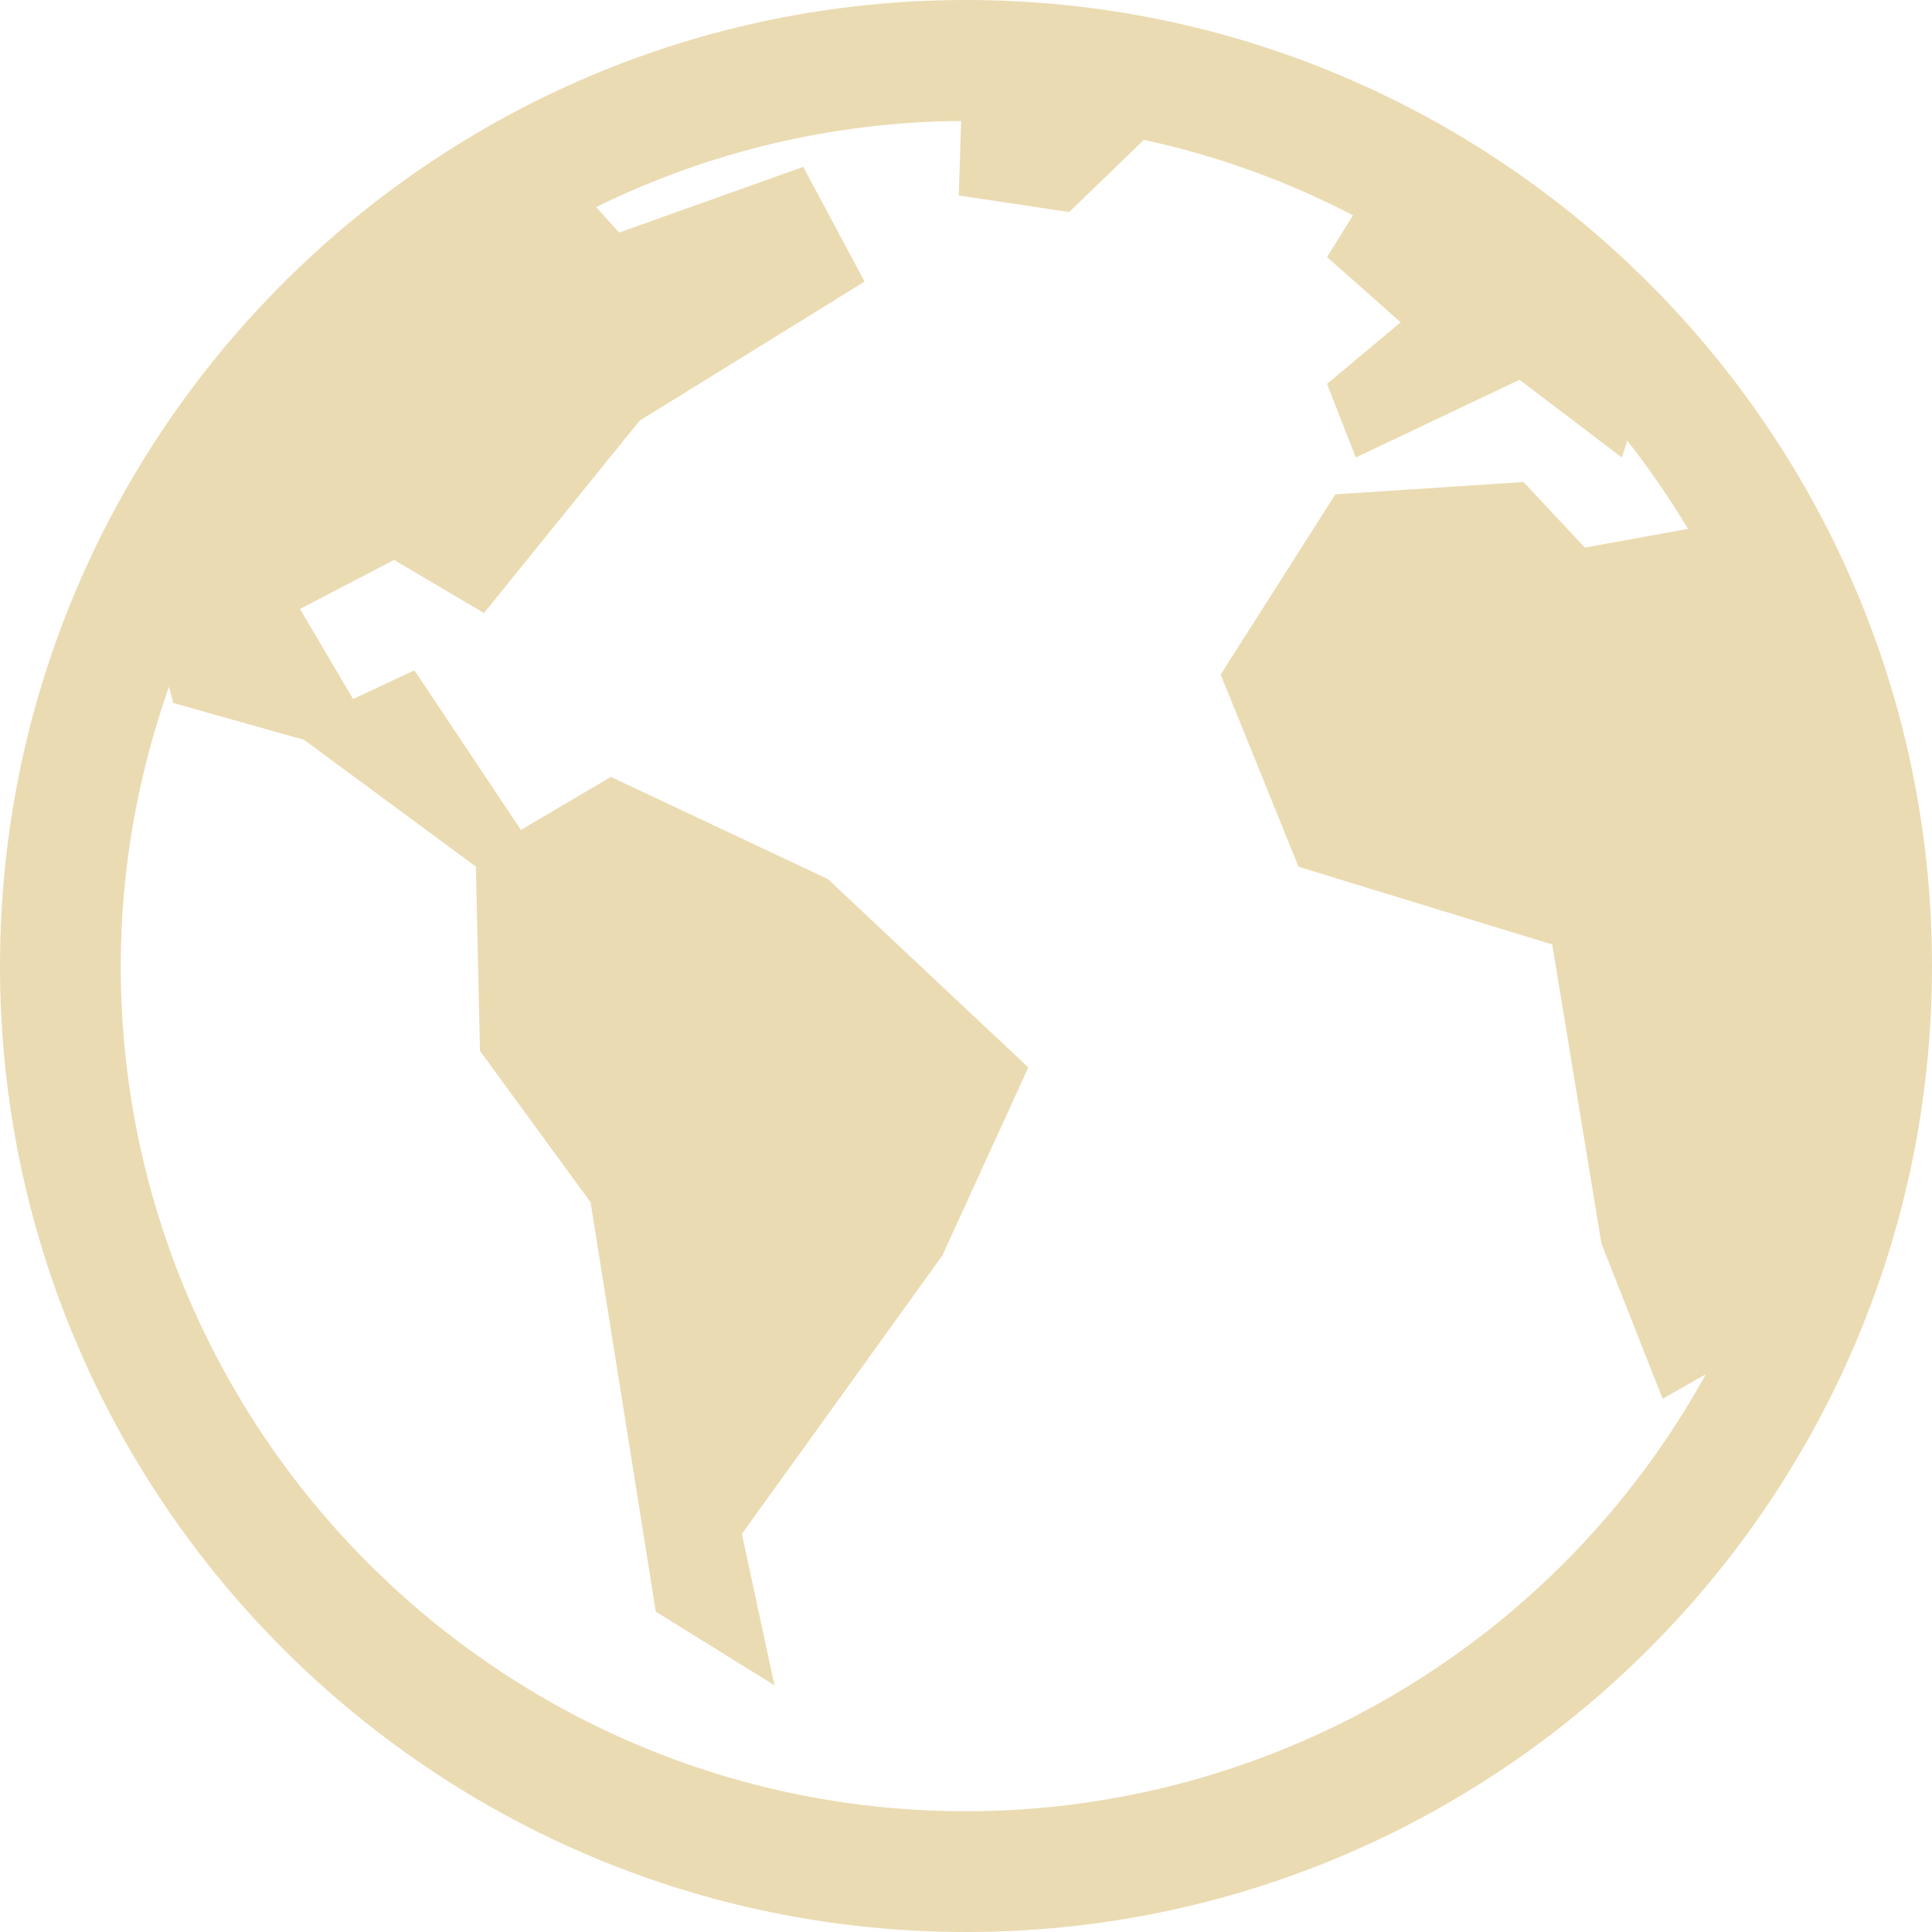
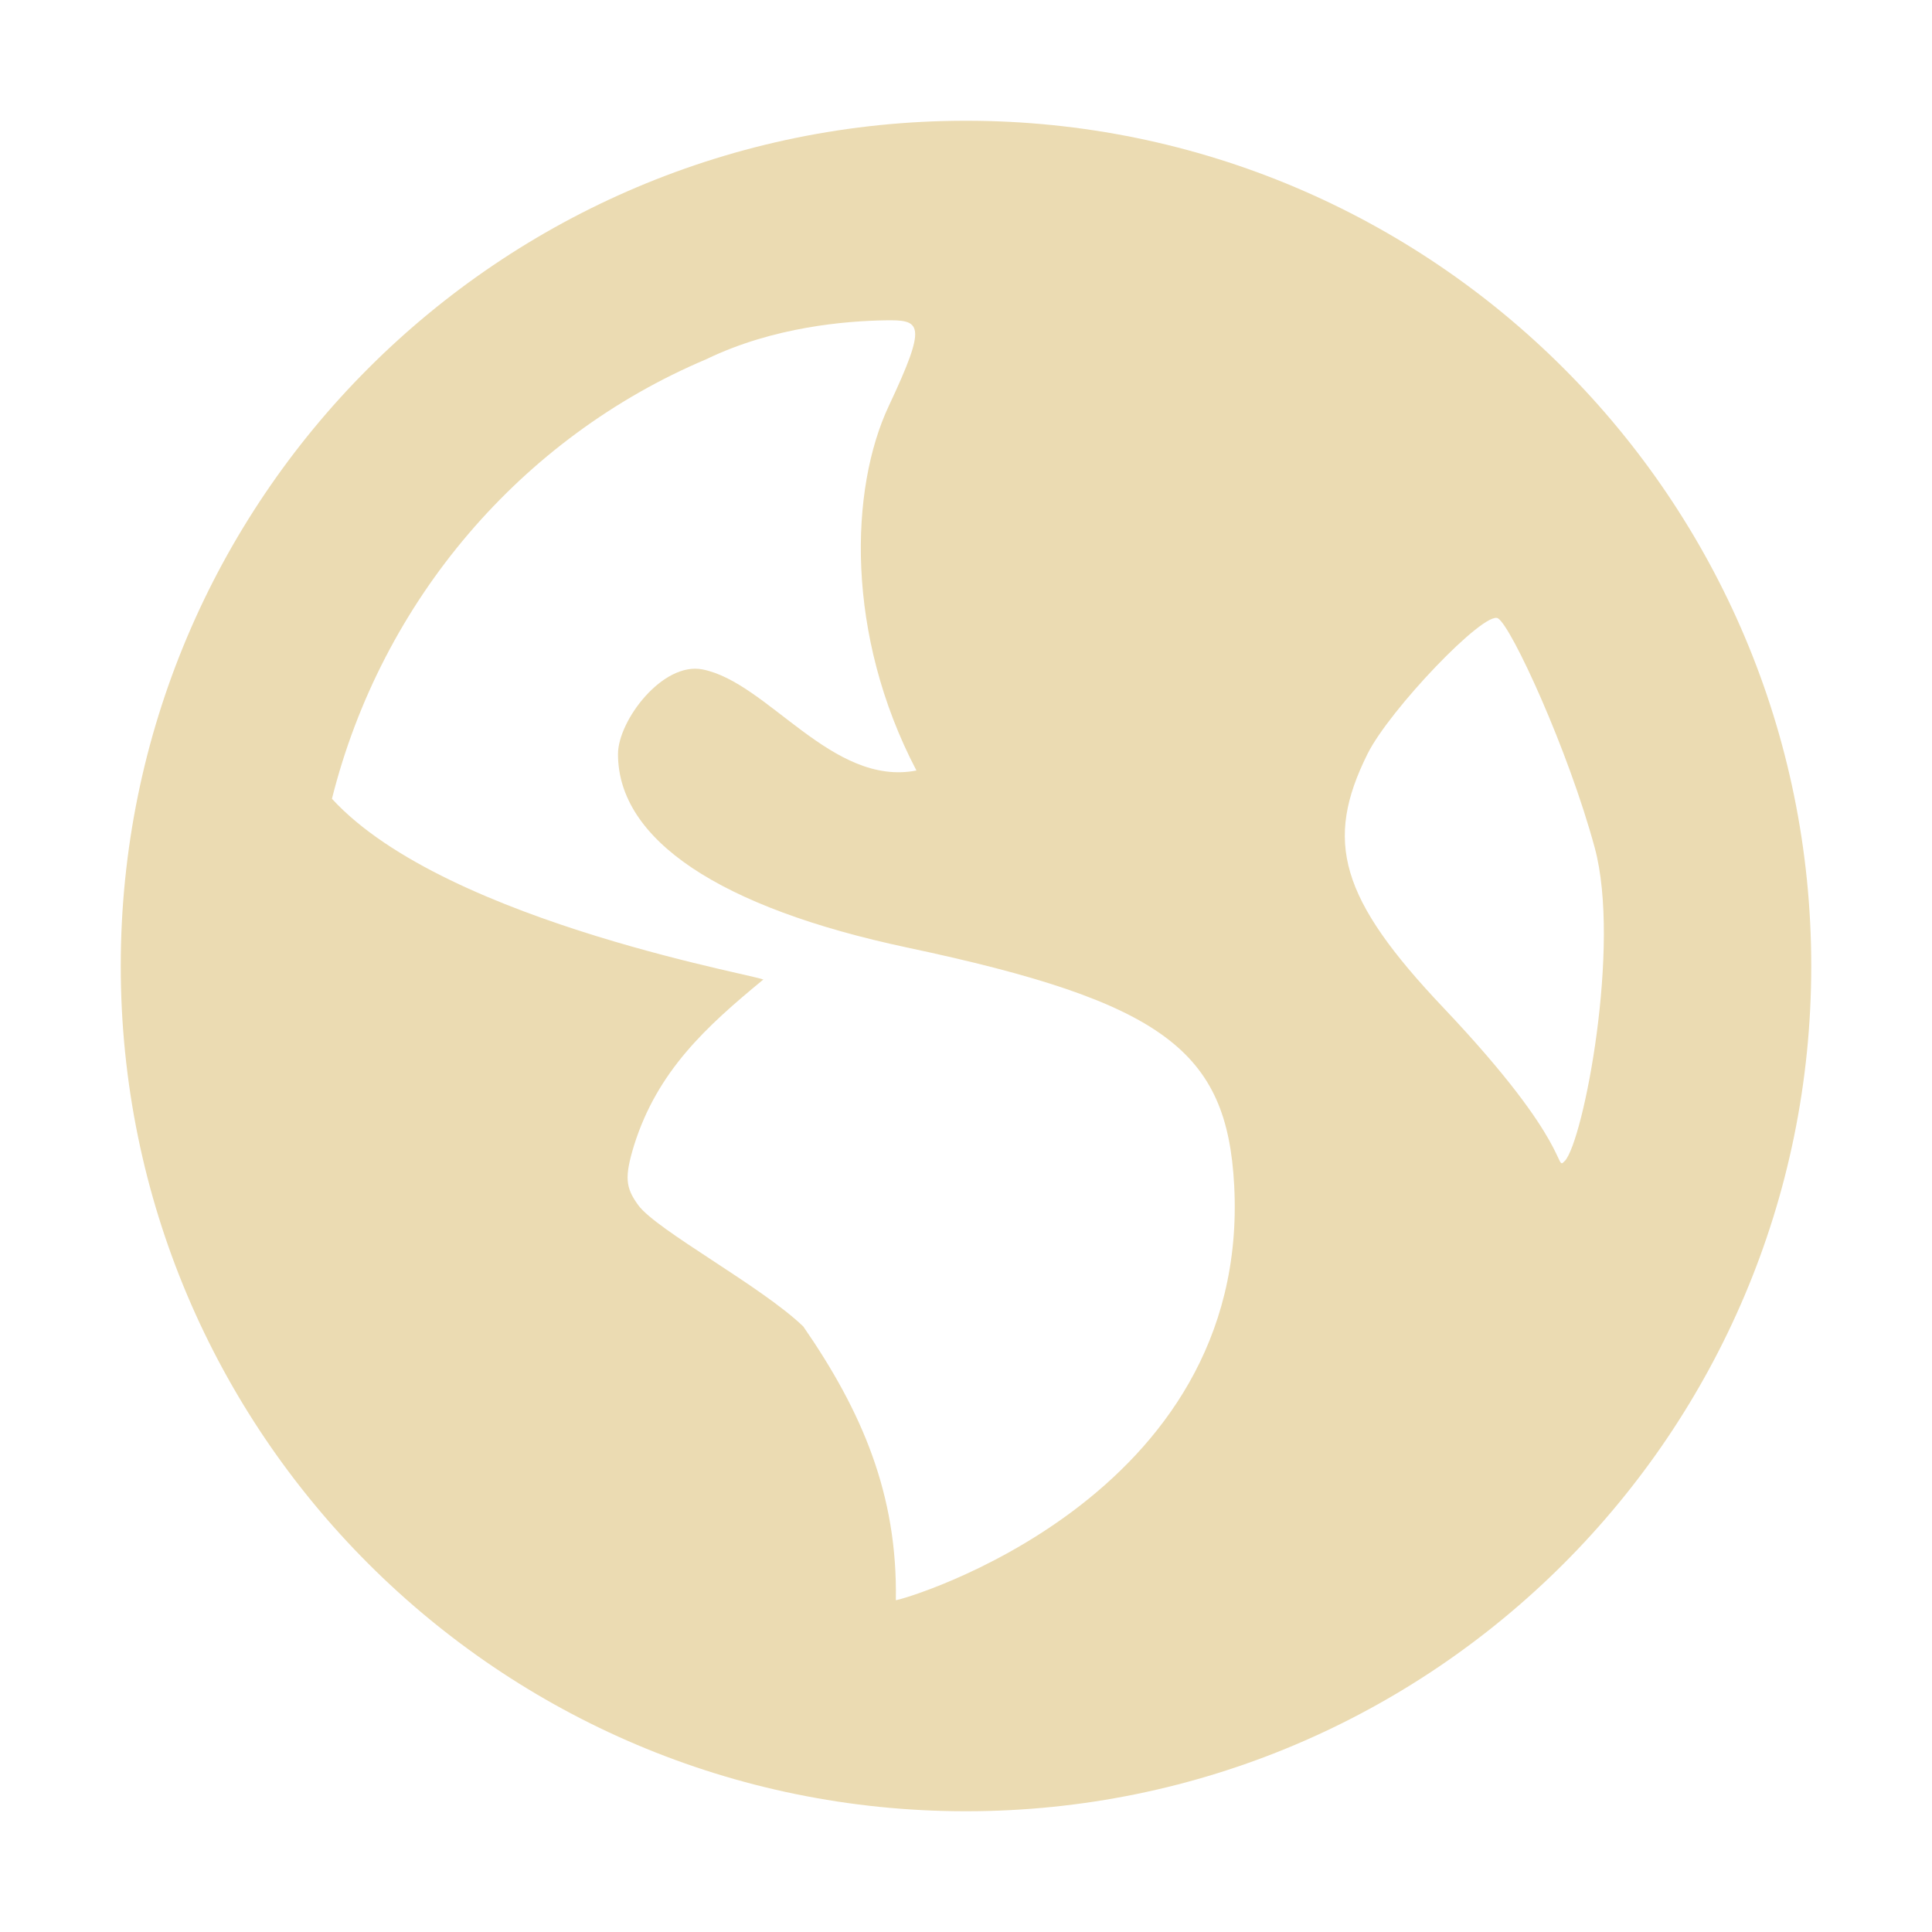
- <svg xmlns="http://www.w3.org/2000/svg" width="16" height="16">
+ <svg xmlns="http://www.w3.org/2000/svg" width="16" height="16" version="1.1" viewBox="0 0 16 16">
  <defs>
-     <style id="current-color-scheme" type="text/css">
-    .ColorScheme-Text { color:#ebdbb2; } .ColorScheme-Highlight { color:#458588; }
-   </style>
-     <linearGradient id="arrongin" x1="0%" x2="0%" y1="0%" y2="100%">
-       <stop offset="0%" style="stop-color:#d79921; stop-opacity:1" />
-       <stop offset="100%" style="stop-color:#b57614; stop-opacity:1" />
-     </linearGradient>
-     <linearGradient id="aurora" x1="0%" x2="0%" y1="0%" y2="100%">
-       <stop offset="0%" style="stop-color:#83a598; stop-opacity:1" />
-       <stop offset="100%" style="stop-color:#b16286; stop-opacity:1" />
-     </linearGradient>
-     <linearGradient id="fitdance" x1="0%" x2="0%" y1="0%" y2="100%">
-       <stop offset="0%" style="stop-color:#8ec07c; stop-opacity:1" />
-       <stop offset="100%" style="stop-color:#458588; stop-opacity:1" />
-     </linearGradient>
-     <linearGradient id="oomox" x1="0%" x2="0%" y1="0%" y2="100%">
-       <stop offset="0%" style="stop-color:#458588; stop-opacity:1" />
-       <stop offset="100%" style="stop-color:#928374; stop-opacity:1" />
-     </linearGradient>
-     <linearGradient id="rainblue" x1="0%" x2="0%" y1="0%" y2="100%">
-       <stop offset="0%" style="stop-color:#b8bb26; stop-opacity:1" />
-       <stop offset="100%" style="stop-color:#076678; stop-opacity:1" />
-     </linearGradient>
-     <linearGradient id="sunrise" x1="0%" x2="0%" y1="0%" y2="100%">
-       <stop offset="0%" style="stop-color: #fe8019; stop-opacity:1" />
-       <stop offset="100%" style="stop-color: #fabd2f; stop-opacity:1" />
-     </linearGradient>
-     <linearGradient id="telinkrin" x1="0%" x2="0%" y1="0%" y2="100%">
-       <stop offset="0%" style="stop-color: #83a598; stop-opacity:1" />
-       <stop offset="100%" style="stop-color: #83a598; stop-opacity:1" />
-     </linearGradient>
-     <linearGradient id="60spsycho" x1="0%" x2="0%" y1="0%" y2="100%">
-       <stop offset="0%" style="stop-color: #fb4934; stop-opacity:1" />
-       <stop offset="25%" style="stop-color: #fabd2f; stop-opacity:1" />
-       <stop offset="50%" style="stop-color: #fe8019; stop-opacity:1" />
-       <stop offset="100%" style="stop-color: #689d6a; stop-opacity:1" />
-     </linearGradient>
-     <linearGradient id="90ssummer" x1="0%" x2="0%" y1="0%" y2="100%">
-       <stop offset="0%" style="stop-color: #b16286; stop-opacity:1" />
-       <stop offset="20%" style="stop-color: #8ec07c; stop-opacity:1" />
-       <stop offset="50%" style="stop-color: #fabd2f; stop-opacity:1" />
-       <stop offset="100%" style="stop-color: #458588; stop-opacity:1" />
-     </linearGradient>
-     <linearGradient id="cyberneon" x1="0%" x2="0%" y1="0%" y2="100%">
-       <stop offset="0" style="stop-color:#83a598; stop-opacity:1" />
-       <stop offset="1" style="stop-color:#b16286; stop-opacity:1" />
-     </linearGradient>
+     <style type="text/css" id="current-color-scheme">.ColorScheme-Text { color:#ebdbb2; } .ColorScheme-Highlight { color:#458588; }</style>
  </defs>
-   <g transform="translate(-532 -52)">
-     <path style="fill:currentColor" class="ColorScheme-Text" d="M540 52c-4.414 0-8 3.586-8 8s3.586 8 8 8 8-3.586 8-8-3.586-8-8-8zm-.04 1.002l-.02.617.915.137.618-.598a6.932 6.932 0 0 1 1.732.625l-.215.346.61.54-.61.51.238.61 1.356-.644.848.644.044-.139c.184.232.35.477.504.73l-.855.155-.508-.543-1.558.102-.95 1.492.645 1.592 2.101.644.407 2.475.507 1.287.358-.203A7.002 7.002 0 0 1 540 67c-3.862 0-7-3.138-7-7 0-.812.145-1.589.4-2.314l.034.136 1.084.305 1.423 1.05.034 1.526.916 1.254.54 3.39.983.61-.27-1.254 1.66-2.305.712-1.558-1.66-1.56-1.797-.846-.745.439-.882-1.322-.508.238-.44-.746.78-.406.744.44 1.289-1.593 1.863-1.152-.508-.95-1.525.544-.19-.211a6.947 6.947 0 0 1 3.024-.713z" font-family="sans-serif" font-weight="400" overflow="visible" />
-   </g>
+   <path class="ColorScheme-Text" d="m8 1c-3.866 0-7 3.134-7 7s3.134 7 7 7 7-3.134 7-7-3.134-7-7-7zm-0.41 5.381c-0.699 0.136-1.229-0.729-1.771-0.837-0.331-0.066-0.701 0.424-0.701 0.701 0 0.708 0.838 1.272 2.399 1.603 2.121 0.45 2.645 0.854 2.704 1.969 0.137 2.604-2.761 3.439-2.802 3.435 0.015-0.876-0.281-1.564-0.766-2.266-0.343-0.332-1.216-0.798-1.367-1.005-0.106-0.145-0.116-0.232-0.034-0.499 0.194-0.615 0.599-0.982 1.066-1.367 0.128-0.01-2.612-0.456-3.569-1.5 0.412-1.642 1.567-2.992 3.1-3.64 0.562-0.272 1.165-0.316 1.472-0.322s0.364 0.019 0.04 0.708c-0.324 0.688-0.361 1.895 0.229 3.021zm5.369 3.233c-0.087 0.094 0.081-0.122-1.005-1.268-0.859-0.906-0.989-1.379-0.629-2.102 0.181-0.365 0.969-1.191 1.081-1.123s0.582 1.091 0.801 1.9-0.093 2.426-0.248 2.594z" fill="currentColor" />
</svg>
